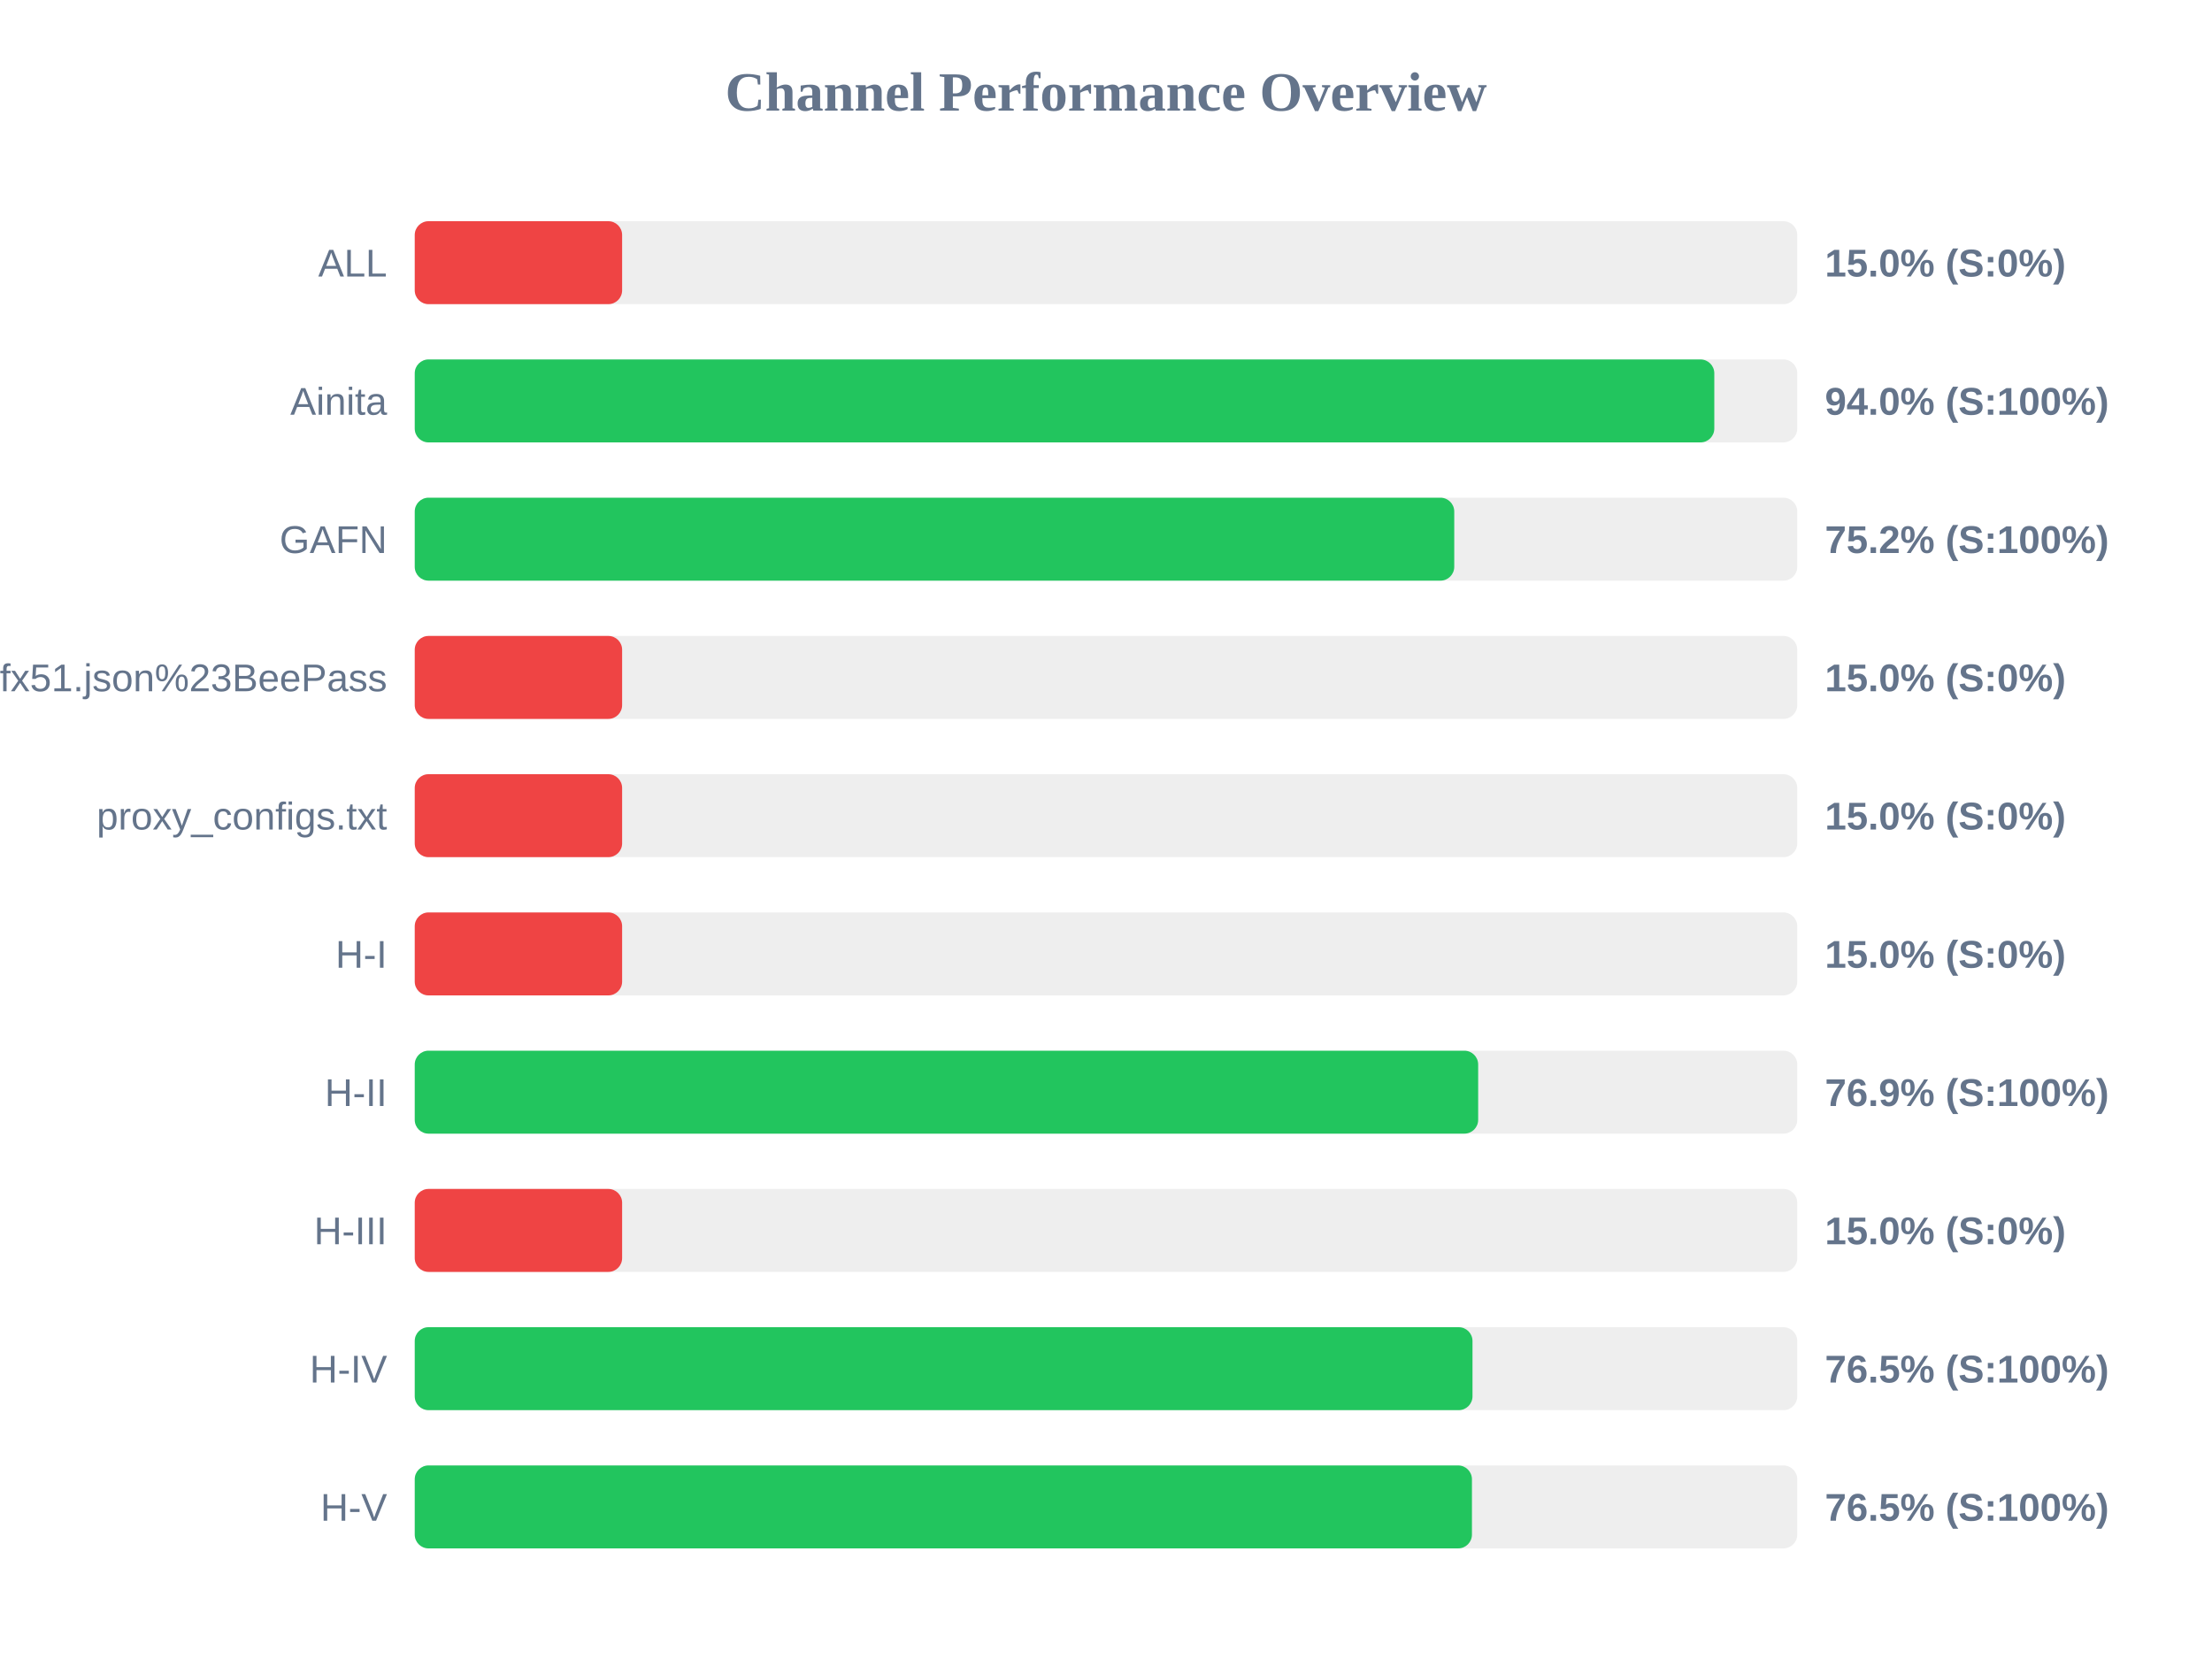
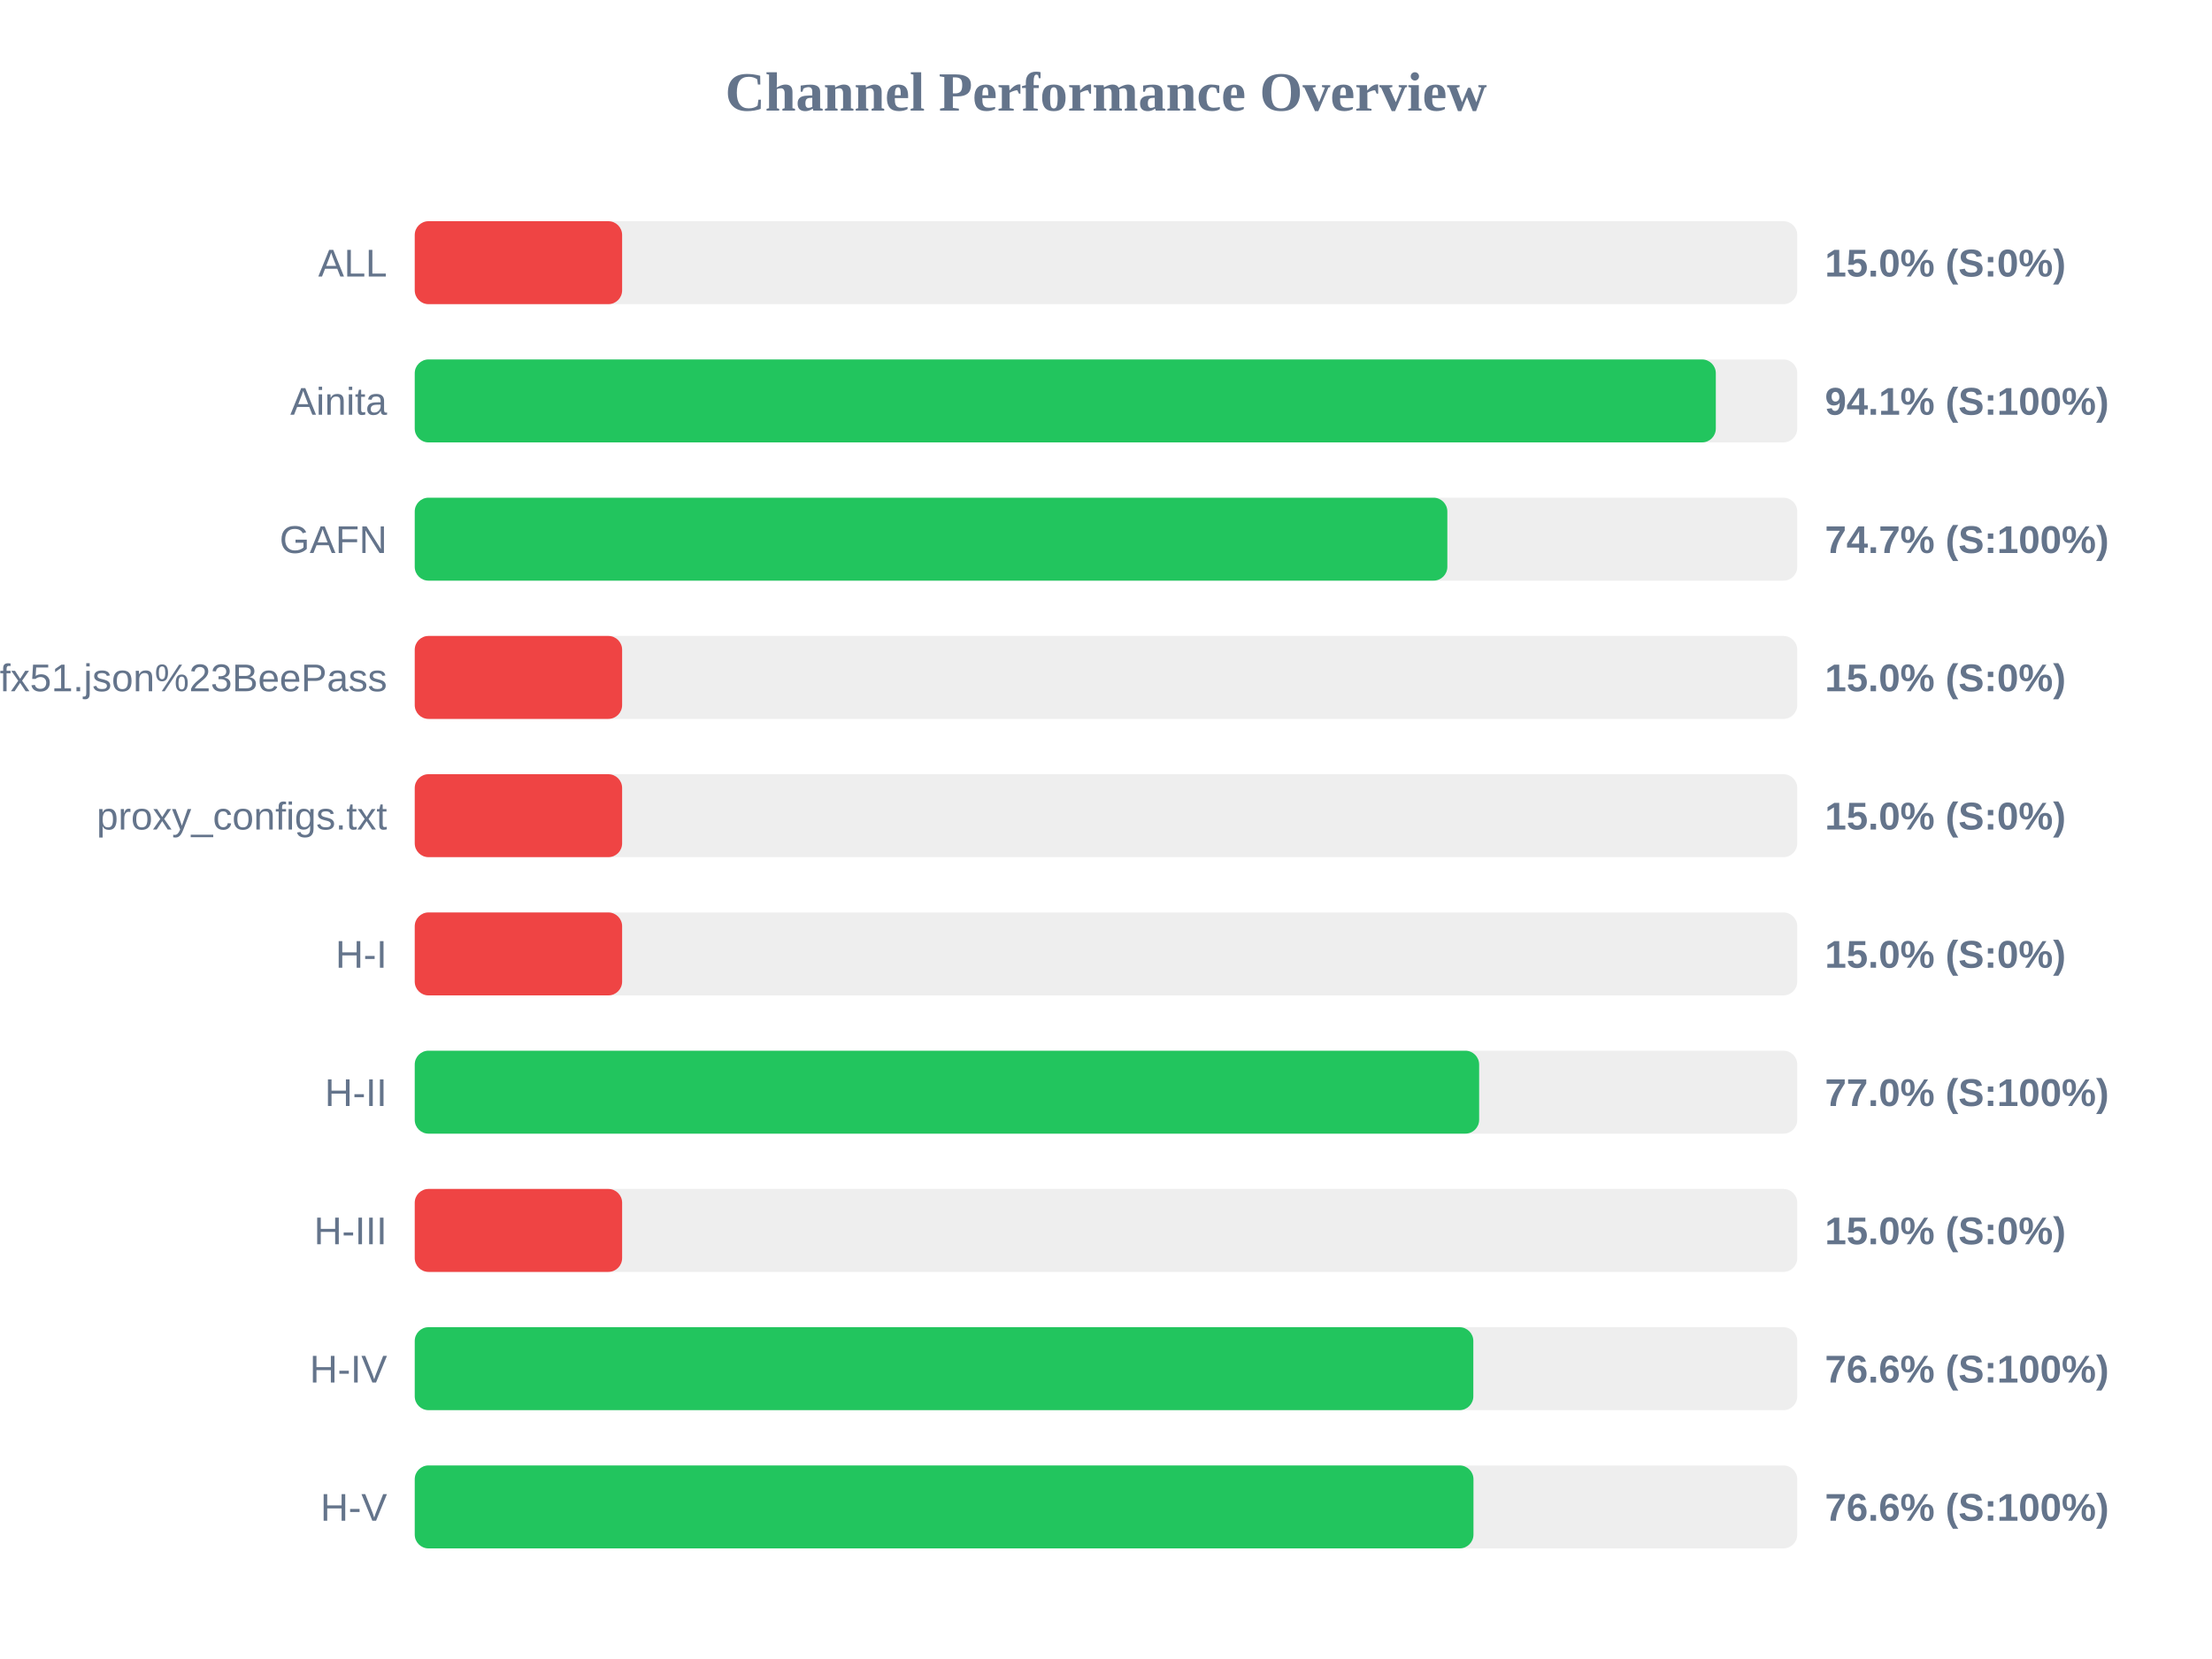
<svg xmlns="http://www.w3.org/2000/svg" width="800" height="600" version="1.1">
  <style>
        .row { font: 14px Arial; fill: #64748b; }
        .score { font: bold 14px Arial; fill: #64748b; }
    </style>
  <text x="400" y="40" text-anchor="middle" font-size="20px" font-weight="bold" fill="#64748b">Channel Performance Overview</text>
  <rect x="150" y="80" width="500" height="30" fill="#eee" rx="5" />
  <rect x="150" y="80" width="75.0" height="30" fill="#ef4444" rx="5" />
  <text x="140" y="100" text-anchor="end" class="row">ALL</text>
  <text x="660" y="100" text-anchor="start" class="score">15.0% (S:0%)</text>
  <rect x="150" y="130" width="500" height="30" fill="#eee" rx="5" />
-   <rect x="150" y="130" width="470.0" height="30" fill="#22c55e" rx="5" />
+   <rect x="150" y="130" width="470.55" height="30" fill="#22c55e" rx="5" />
  <text x="140" y="150" text-anchor="end" class="row">Ainita</text>
-   <text x="660" y="150" text-anchor="start" class="score">94.0% (S:100%)</text>
+   <text x="660" y="150" text-anchor="start" class="score">94.1% (S:100%)</text>
  <rect x="150" y="180" width="500" height="30" fill="#eee" rx="5" />
-   <rect x="150" y="180" width="375.95" height="30" fill="#22c55e" rx="5" />
+   <rect x="150" y="180" width="373.45" height="30" fill="#22c55e" rx="5" />
  <text x="140" y="200" text-anchor="end" class="row">GAFN</text>
-   <text x="660" y="200" text-anchor="start" class="score">75.2% (S:100%)</text>
+   <text x="660" y="200" text-anchor="start" class="score">74.7% (S:100%)</text>
  <rect x="150" y="230" width="500" height="30" fill="#eee" rx="5" />
  <rect x="150" y="230" width="75.0" height="30" fill="#ef4444" rx="5" />
  <text x="140" y="250" text-anchor="end" class="row">sub?s=ssconf%3A%2F%2Fs3.amazonaws.com%2Fbeedynconprd%2Fzf38bv6oxi1nv3wfkpmxyfl8yj5fargza3foantoalu16vznl0ckxx7bgf1ufx51.json%23BeePass</text>
  <text x="660" y="250" text-anchor="start" class="score">15.0% (S:0%)</text>
  <rect x="150" y="280" width="500" height="30" fill="#eee" rx="5" />
  <rect x="150" y="280" width="75.0" height="30" fill="#ef4444" rx="5" />
  <text x="140" y="300" text-anchor="end" class="row">proxy_configs.txt</text>
  <text x="660" y="300" text-anchor="start" class="score">15.0% (S:0%)</text>
  <rect x="150" y="330" width="500" height="30" fill="#eee" rx="5" />
  <rect x="150" y="330" width="75.0" height="30" fill="#ef4444" rx="5" />
  <text x="140" y="350" text-anchor="end" class="row">H-I</text>
  <text x="660" y="350" text-anchor="start" class="score">15.0% (S:0%)</text>
  <rect x="150" y="380" width="500" height="30" fill="#eee" rx="5" />
-   <rect x="150" y="380" width="384.6" height="30" fill="#22c55e" rx="5" />
+   <rect x="150" y="380" width="384.95" height="30" fill="#22c55e" rx="5" />
  <text x="140" y="400" text-anchor="end" class="row">H-II</text>
-   <text x="660" y="400" text-anchor="start" class="score">76.9% (S:100%)</text>
+   <text x="660" y="400" text-anchor="start" class="score">77.0% (S:100%)</text>
  <rect x="150" y="430" width="500" height="30" fill="#eee" rx="5" />
  <rect x="150" y="430" width="75.0" height="30" fill="#ef4444" rx="5" />
  <text x="140" y="450" text-anchor="end" class="row">H-III</text>
  <text x="660" y="450" text-anchor="start" class="score">15.0% (S:0%)</text>
  <rect x="150" y="480" width="500" height="30" fill="#eee" rx="5" />
-   <rect x="150" y="480" width="382.55" height="30" fill="#22c55e" rx="5" />
+   <rect x="150" y="480" width="382.85" height="30" fill="#22c55e" rx="5" />
  <text x="140" y="500" text-anchor="end" class="row">H-IV</text>
-   <text x="660" y="500" text-anchor="start" class="score">76.5% (S:100%)</text>
+   <text x="660" y="500" text-anchor="start" class="score">76.6% (S:100%)</text>
  <rect x="150" y="530" width="500" height="30" fill="#eee" rx="5" />
-   <rect x="150" y="530" width="382.35" height="30" fill="#22c55e" rx="5" />
+   <rect x="150" y="530" width="382.9" height="30" fill="#22c55e" rx="5" />
  <text x="140" y="550" text-anchor="end" class="row">H-V</text>
-   <text x="660" y="550" text-anchor="start" class="score">76.5% (S:100%)</text>
+   <text x="660" y="550" text-anchor="start" class="score">76.6% (S:100%)</text>
</svg>
